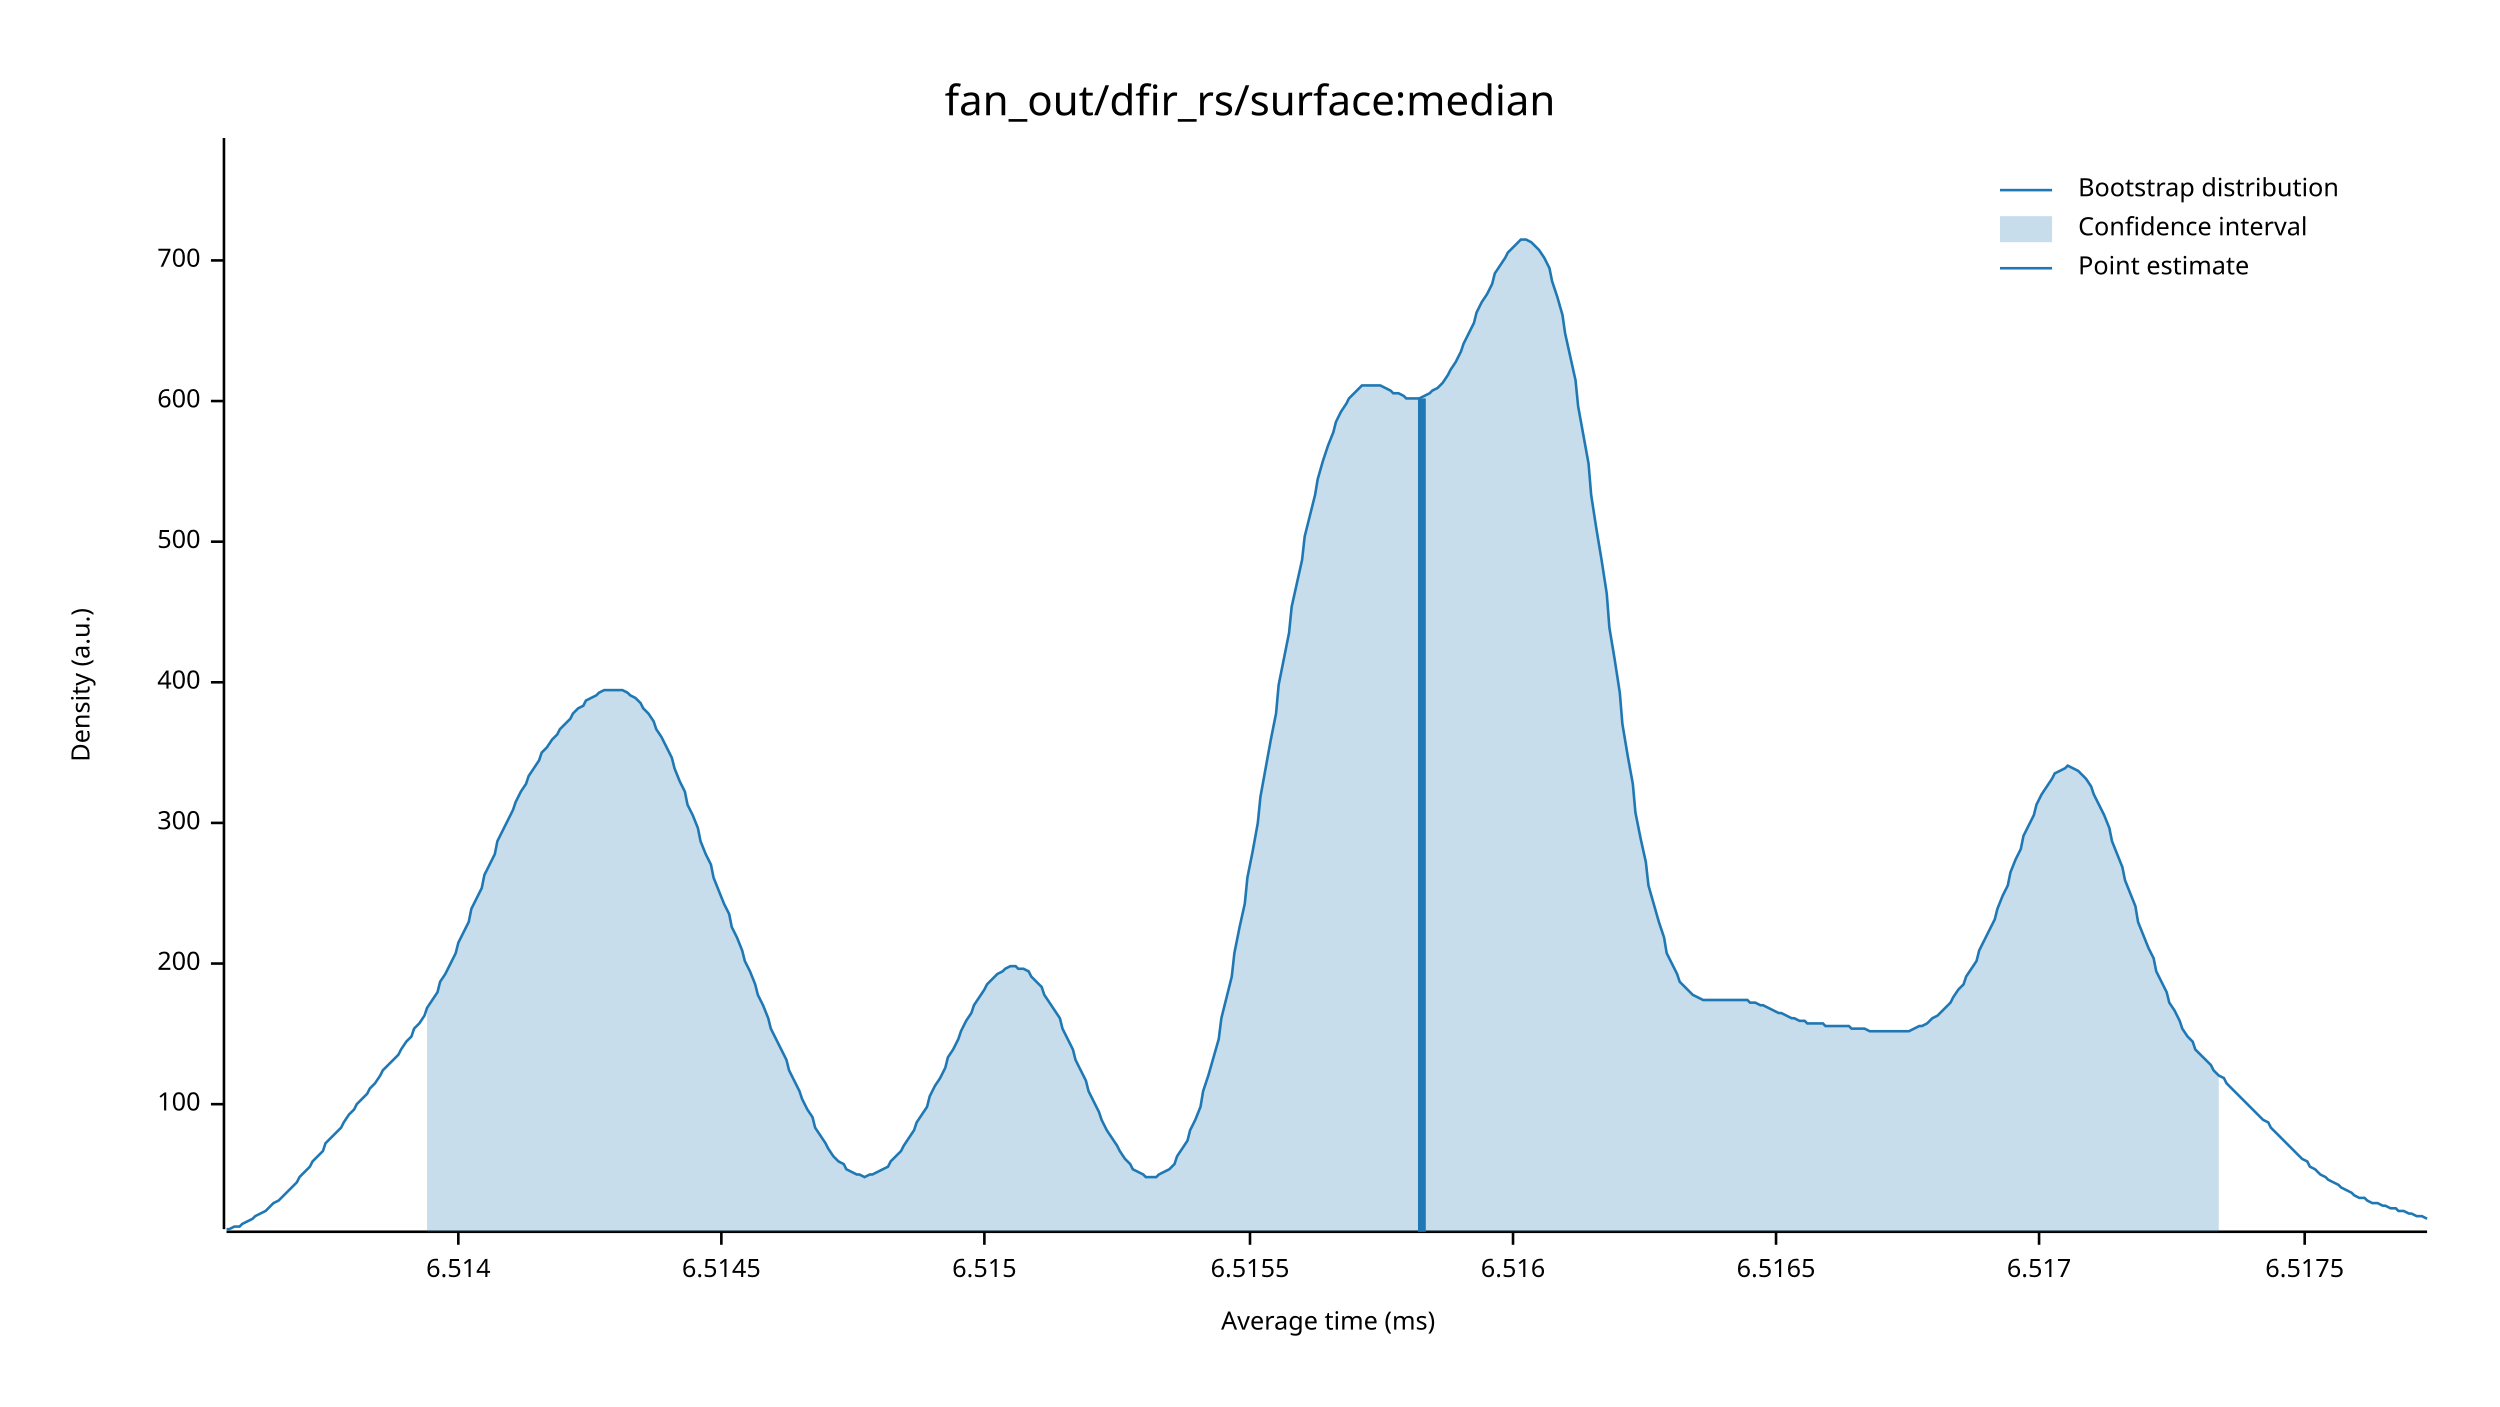
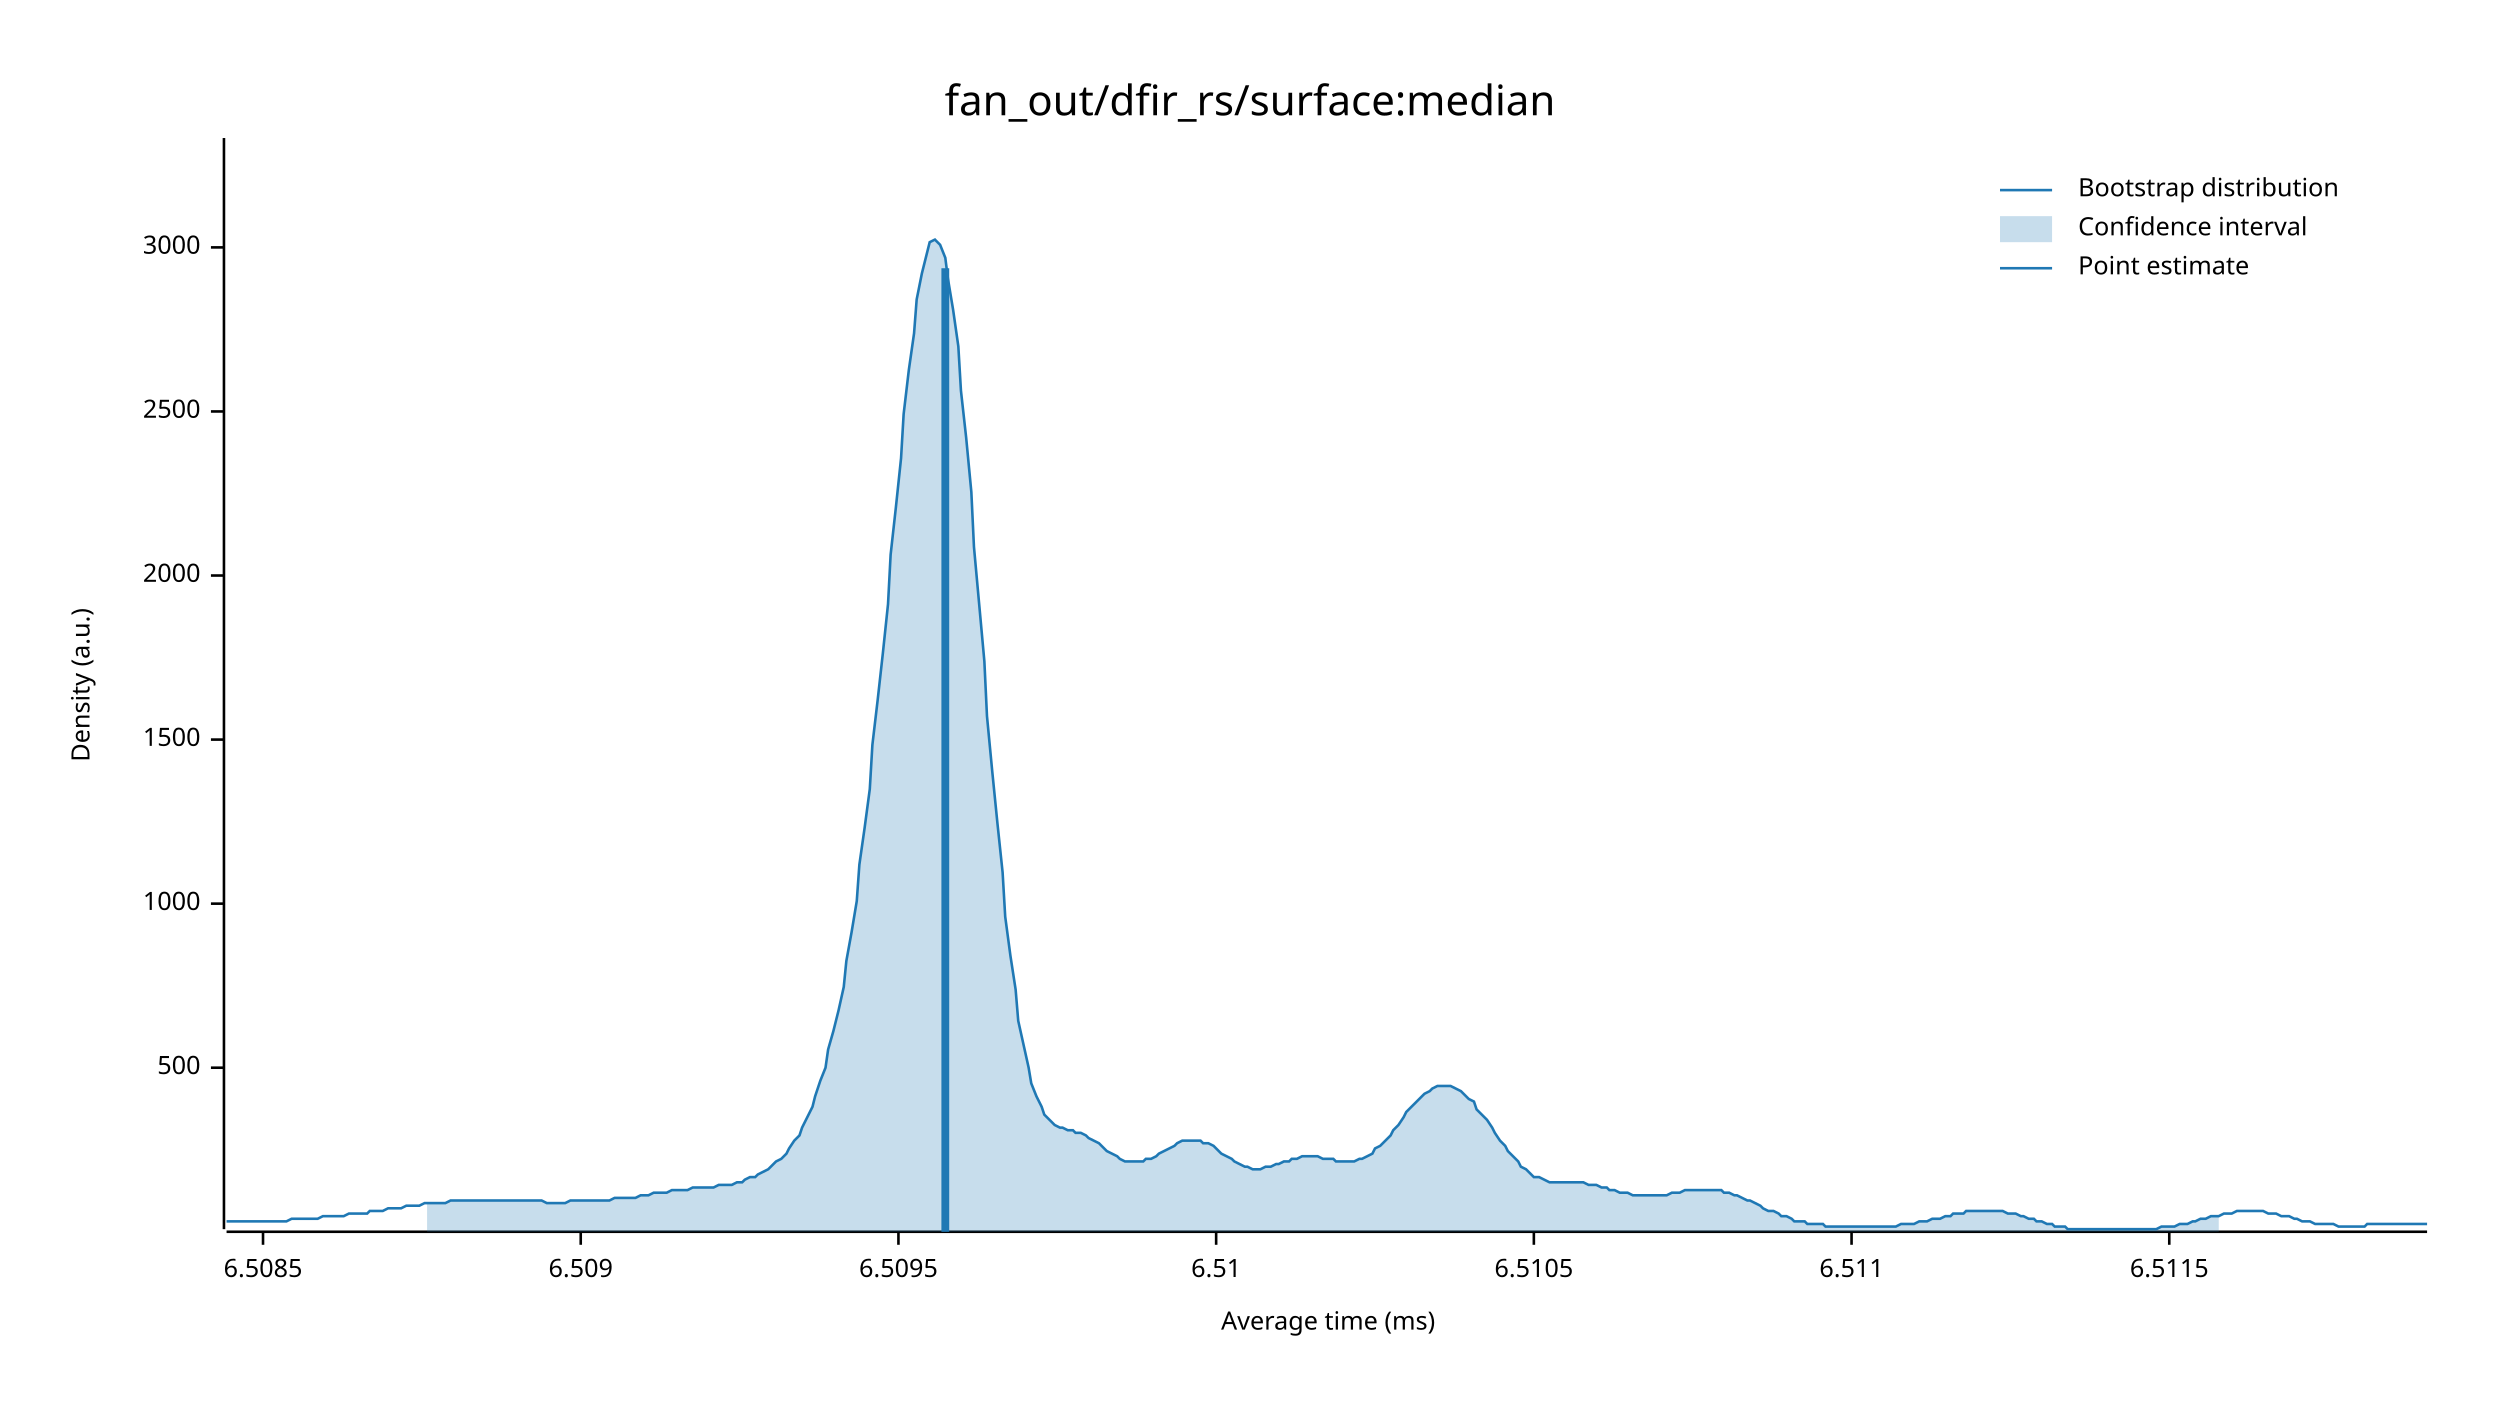
<svg xmlns="http://www.w3.org/2000/svg" width="960" height="540" viewBox="0 0 960 540">
  <text x="480" y="32" dy="0.76em" text-anchor="middle" font-family="sans-serif" font-size="16.129" opacity="1" fill="#000000">
fan_out/dfir_rs/surface:median
</text>
  <text x="27" y="263" dy="0.76em" text-anchor="middle" font-family="sans-serif" font-size="9.677" opacity="1" fill="#000000" transform="rotate(270, 27, 263)">
Density (a.u.)
</text>
  <text x="510" y="513" dy="-0.5ex" text-anchor="middle" font-family="sans-serif" font-size="9.677" opacity="1" fill="#000000">
Average time (ms)
</text>
  <polyline fill="none" opacity="1" stroke="#000000" stroke-width="1" points="86,53 86,472 " />
-   <text x="77" y="424" dy="0.5ex" text-anchor="end" font-family="sans-serif" font-size="9.677" opacity="1" fill="#000000">
- 100
- </text>
-   <polyline fill="none" opacity="1" stroke="#000000" stroke-width="1" points="81,424 86,424 " />
-   <text x="77" y="370" dy="0.5ex" text-anchor="end" font-family="sans-serif" font-size="9.677" opacity="1" fill="#000000">
- 200
- </text>
-   <polyline fill="none" opacity="1" stroke="#000000" stroke-width="1" points="81,370 86,370 " />
-   <text x="77" y="316" dy="0.5ex" text-anchor="end" font-family="sans-serif" font-size="9.677" opacity="1" fill="#000000">
- 300
- </text>
-   <polyline fill="none" opacity="1" stroke="#000000" stroke-width="1" points="81,316 86,316 " />
-   <text x="77" y="262" dy="0.5ex" text-anchor="end" font-family="sans-serif" font-size="9.677" opacity="1" fill="#000000">
- 400
- </text>
-   <polyline fill="none" opacity="1" stroke="#000000" stroke-width="1" points="81,262 86,262 " />
-   <text x="77" y="208" dy="0.5ex" text-anchor="end" font-family="sans-serif" font-size="9.677" opacity="1" fill="#000000">
+   <text x="77" y="410" dy="0.5ex" text-anchor="end" font-family="sans-serif" font-size="9.677" opacity="1" fill="#000000">
500
</text>
-   <polyline fill="none" opacity="1" stroke="#000000" stroke-width="1" points="81,208 86,208 " />
-   <text x="77" y="154" dy="0.5ex" text-anchor="end" font-family="sans-serif" font-size="9.677" opacity="1" fill="#000000">
- 600
+   <polyline fill="none" opacity="1" stroke="#000000" stroke-width="1" points="81,410 86,410 " />
+   <text x="77" y="347" dy="0.5ex" text-anchor="end" font-family="sans-serif" font-size="9.677" opacity="1" fill="#000000">
+ 1000
</text>
-   <polyline fill="none" opacity="1" stroke="#000000" stroke-width="1" points="81,154 86,154 " />
-   <text x="77" y="100" dy="0.5ex" text-anchor="end" font-family="sans-serif" font-size="9.677" opacity="1" fill="#000000">
- 700
+   <polyline fill="none" opacity="1" stroke="#000000" stroke-width="1" points="81,347 86,347 " />
+   <text x="77" y="284" dy="0.5ex" text-anchor="end" font-family="sans-serif" font-size="9.677" opacity="1" fill="#000000">
+ 1500
</text>
-   <polyline fill="none" opacity="1" stroke="#000000" stroke-width="1" points="81,100 86,100 " />
+   <polyline fill="none" opacity="1" stroke="#000000" stroke-width="1" points="81,284 86,284 " />
+   <text x="77" y="221" dy="0.5ex" text-anchor="end" font-family="sans-serif" font-size="9.677" opacity="1" fill="#000000">
+ 2000
+ </text>
+   <polyline fill="none" opacity="1" stroke="#000000" stroke-width="1" points="81,221 86,221 " />
+   <text x="77" y="158" dy="0.5ex" text-anchor="end" font-family="sans-serif" font-size="9.677" opacity="1" fill="#000000">
+ 2500
+ </text>
+   <polyline fill="none" opacity="1" stroke="#000000" stroke-width="1" points="81,158 86,158 " />
+   <text x="77" y="95" dy="0.5ex" text-anchor="end" font-family="sans-serif" font-size="9.677" opacity="1" fill="#000000">
+ 3000
+ </text>
+   <polyline fill="none" opacity="1" stroke="#000000" stroke-width="1" points="81,95 86,95 " />
  <polyline fill="none" opacity="1" stroke="#000000" stroke-width="1" points="87,473 932,473 " />
-   <text x="176" y="483" dy="0.76em" text-anchor="middle" font-family="sans-serif" font-size="9.677" opacity="1" fill="#000000">
- 6.514
+   <text x="101" y="483" dy="0.76em" text-anchor="middle" font-family="sans-serif" font-size="9.677" opacity="1" fill="#000000">
+ 6.5085
</text>
-   <polyline fill="none" opacity="1" stroke="#000000" stroke-width="1" points="176,473 176,478 " />
-   <text x="277" y="483" dy="0.76em" text-anchor="middle" font-family="sans-serif" font-size="9.677" opacity="1" fill="#000000">
- 6.5145
+   <polyline fill="none" opacity="1" stroke="#000000" stroke-width="1" points="101,473 101,478 " />
+   <text x="223" y="483" dy="0.76em" text-anchor="middle" font-family="sans-serif" font-size="9.677" opacity="1" fill="#000000">
+ 6.509
</text>
-   <polyline fill="none" opacity="1" stroke="#000000" stroke-width="1" points="277,473 277,478 " />
-   <text x="378" y="483" dy="0.76em" text-anchor="middle" font-family="sans-serif" font-size="9.677" opacity="1" fill="#000000">
- 6.515
+   <polyline fill="none" opacity="1" stroke="#000000" stroke-width="1" points="223,473 223,478 " />
+   <text x="345" y="483" dy="0.76em" text-anchor="middle" font-family="sans-serif" font-size="9.677" opacity="1" fill="#000000">
+ 6.5095
</text>
-   <polyline fill="none" opacity="1" stroke="#000000" stroke-width="1" points="378,473 378,478 " />
-   <text x="480" y="483" dy="0.76em" text-anchor="middle" font-family="sans-serif" font-size="9.677" opacity="1" fill="#000000">
- 6.5155
+   <polyline fill="none" opacity="1" stroke="#000000" stroke-width="1" points="345,473 345,478 " />
+   <text x="467" y="483" dy="0.76em" text-anchor="middle" font-family="sans-serif" font-size="9.677" opacity="1" fill="#000000">
+ 6.51
</text>
-   <polyline fill="none" opacity="1" stroke="#000000" stroke-width="1" points="480,473 480,478 " />
-   <text x="581" y="483" dy="0.76em" text-anchor="middle" font-family="sans-serif" font-size="9.677" opacity="1" fill="#000000">
- 6.516
+   <polyline fill="none" opacity="1" stroke="#000000" stroke-width="1" points="467,473 467,478 " />
+   <text x="589" y="483" dy="0.76em" text-anchor="middle" font-family="sans-serif" font-size="9.677" opacity="1" fill="#000000">
+ 6.5105
</text>
-   <polyline fill="none" opacity="1" stroke="#000000" stroke-width="1" points="581,473 581,478 " />
-   <text x="682" y="483" dy="0.76em" text-anchor="middle" font-family="sans-serif" font-size="9.677" opacity="1" fill="#000000">
- 6.5165
+   <polyline fill="none" opacity="1" stroke="#000000" stroke-width="1" points="589,473 589,478 " />
+   <text x="711" y="483" dy="0.76em" text-anchor="middle" font-family="sans-serif" font-size="9.677" opacity="1" fill="#000000">
+ 6.511
</text>
-   <polyline fill="none" opacity="1" stroke="#000000" stroke-width="1" points="682,473 682,478 " />
-   <text x="783" y="483" dy="0.76em" text-anchor="middle" font-family="sans-serif" font-size="9.677" opacity="1" fill="#000000">
- 6.517
+   <polyline fill="none" opacity="1" stroke="#000000" stroke-width="1" points="711,473 711,478 " />
+   <text x="833" y="483" dy="0.76em" text-anchor="middle" font-family="sans-serif" font-size="9.677" opacity="1" fill="#000000">
+ 6.5115
</text>
-   <polyline fill="none" opacity="1" stroke="#000000" stroke-width="1" points="783,473 783,478 " />
-   <text x="885" y="483" dy="0.76em" text-anchor="middle" font-family="sans-serif" font-size="9.677" opacity="1" fill="#000000">
- 6.5175
- </text>
-   <polyline fill="none" opacity="1" stroke="#000000" stroke-width="1" points="885,473 885,478 " />
-   <polyline fill="none" opacity="1" stroke="#1F78B4" stroke-width="1" points="87,472 88,472 90,471 92,471 93,470 95,469 97,468 98,467 100,466 102,465 103,464 105,462 107,461 109,459 110,458 112,456 114,454 115,452 117,450 119,448 120,446 122,444 124,442 125,439 127,437 129,435 131,433 132,431 134,428 136,426 137,424 139,422 141,420 142,418 144,416 146,413 147,411 149,409 151,407 153,405 154,403 156,400 158,398 159,395 161,393 163,390 164,387 166,384 168,381 169,377 171,374 173,370 175,366 176,362 178,358 180,354 181,349 183,345 185,341 186,336 188,332 190,328 191,323 193,319 195,315 197,311 198,308 200,304 202,301 203,298 205,295 207,292 208,289 210,287 212,284 214,282 215,280 217,278 219,276 220,274 222,272 224,271 225,269 227,268 229,267 230,266 232,265 234,265 236,265 237,265 239,265 241,266 242,267 244,268 246,270 247,272 249,274 251,277 252,280 254,283 256,287 258,291 259,295 261,300 263,304 264,309 266,313 268,318 269,323 271,328 273,332 274,337 276,342 278,347 280,351 281,356 283,360 285,365 286,369 288,373 290,378 291,382 293,386 295,391 296,395 298,399 300,403 302,407 303,411 305,415 307,419 308,422 310,426 312,429 313,433 315,436 317,439 318,441 320,444 322,446 324,447 325,449 327,450 329,451 330,451 332,452 334,451 335,451 337,450 339,449 341,448 342,446 344,444 346,442 347,440 349,437 351,434 352,431 354,428 356,425 357,421 359,417 361,414 363,410 364,406 366,403 368,399 369,396 371,392 373,389 374,386 376,383 378,380 379,378 381,376 383,374 385,373 386,372 388,371 390,371 391,372 393,372 395,373 396,375 398,377 400,379 401,382 403,385 405,388 407,391 408,395 410,399 412,403 413,407 415,411 417,415 418,419 420,423 422,427 423,430 425,434 427,437 429,440 430,442 432,445 434,447 435,449 437,450 439,451 440,452 442,452 444,452 445,451 447,450 449,449 451,447 452,444 454,441 456,438 457,434 459,430 461,425 462,419 464,413 466,406 468,399 469,391 471,383 473,375 474,366 476,356 478,347 479,337 481,327 483,316 484,306 486,295 488,284 490,274 491,263 493,253 495,243 496,233 498,224 500,215 501,206 503,198 505,190 506,184 508,177 510,171 512,166 513,162 515,158 517,155 518,153 520,151 522,149 523,148 525,148 527,148 528,148 530,148 532,149 534,150 535,151 537,151 539,152 540,153 542,153 544,153 545,153 547,152 549,151 550,150 552,149 554,147 556,144 557,142 559,139 561,135 562,132 564,128 566,124 567,120 569,116 571,113 573,109 574,105 576,102 578,99 579,97 581,95 583,93 584,92 586,92 588,93 589,94 591,96 593,99 595,103 596,108 598,114 600,121 601,128 603,137 605,146 606,156 608,167 610,178 611,190 613,203 615,215 617,228 618,241 620,253 622,266 623,278 625,290 627,301 628,312 630,322 632,331 633,340 635,347 637,354 639,360 640,366 642,370 644,374 645,377 647,379 649,381 650,382 652,383 654,384 655,384 657,384 659,384 661,384 662,384 664,384 666,384 667,384 669,384 671,384 672,385 674,385 676,386 677,386 679,387 681,388 683,389 684,389 686,390 688,391 689,391 691,392 693,392 694,393 696,393 698,393 700,393 701,394 703,394 705,394 706,394 708,394 710,394 711,395 713,395 715,395 716,395 718,396 720,396 722,396 723,396 725,396 727,396 728,396 730,396 732,396 733,396 735,395 737,394 738,394 740,393 742,391 744,390 745,389 747,387 749,385 750,383 752,380 754,378 755,375 757,372 759,369 760,365 762,361 764,357 766,353 767,349 769,344 771,340 772,335 774,330 776,326 777,321 779,317 781,313 782,309 784,305 786,302 788,299 789,297 791,296 793,295 794,294 796,295 798,296 799,297 801,299 803,302 804,305 806,309 808,313 810,318 811,323 813,328 815,333 816,338 818,343 820,348 821,354 823,359 825,364 827,368 828,373 830,377 832,381 833,385 835,388 837,392 838,395 840,398 842,400 843,403 845,405 847,407 849,409 850,411 852,413 854,414 855,416 857,418 859,420 860,421 862,423 864,425 865,426 867,428 869,430 871,431 872,433 874,435 876,437 877,438 879,440 881,442 882,443 884,445 886,446 887,448 889,449 891,451 893,452 894,453 896,454 898,455 899,456 901,457 903,458 904,459 906,460 908,460 909,461 911,462 913,462 915,463 916,463 918,464 920,464 921,465 923,465 925,466 926,466 928,467 930,467 932,468 " />
-   <polygon opacity="0.25" fill="#1F78B4" points="164,387 166,384 168,381 169,377 171,374 173,370 175,366 176,362 178,358 180,354 181,349 183,345 185,341 186,336 188,332 190,328 191,323 193,319 195,315 197,311 198,308 200,304 202,301 203,298 205,295 207,292 208,289 210,287 212,284 214,282 215,280 217,278 219,276 220,274 222,272 224,271 225,269 227,268 229,267 230,266 232,265 234,265 236,265 237,265 239,265 241,266 242,267 244,268 246,270 247,272 249,274 251,277 252,280 254,283 256,287 258,291 259,295 261,300 263,304 264,309 266,313 268,318 269,323 271,328 273,332 274,337 276,342 278,347 280,351 281,356 283,360 285,365 286,369 288,373 290,378 291,382 293,386 295,391 296,395 298,399 300,403 302,407 303,411 305,415 307,419 308,422 310,426 312,429 313,433 315,436 317,439 318,441 320,444 322,446 324,447 325,449 327,450 329,451 330,451 332,452 334,451 335,451 337,450 339,449 341,448 342,446 344,444 346,442 347,440 349,437 351,434 352,431 354,428 356,425 357,421 359,417 361,414 363,410 364,406 366,403 368,399 369,396 371,392 373,389 374,386 376,383 378,380 379,378 381,376 383,374 385,373 386,372 388,371 390,371 391,372 393,372 395,373 396,375 398,377 400,379 401,382 403,385 405,388 407,391 408,395 410,399 412,403 413,407 415,411 417,415 418,419 420,423 422,427 423,430 425,434 427,437 429,440 430,442 432,445 434,447 435,449 437,450 439,451 440,452 442,452 444,452 445,451 447,450 449,449 451,447 452,444 454,441 456,438 457,434 459,430 461,425 462,419 464,413 466,406 468,399 469,391 471,383 473,375 474,366 476,356 478,347 479,337 481,327 483,316 484,306 486,295 488,284 490,274 491,263 493,253 495,243 496,233 498,224 500,215 501,206 503,198 505,190 506,184 508,177 510,171 512,166 513,162 515,158 517,155 518,153 520,151 522,149 523,148 525,148 527,148 528,148 530,148 532,149 534,150 535,151 537,151 539,152 540,153 542,153 544,153 545,153 547,152 549,151 550,150 552,149 554,147 556,144 557,142 559,139 561,135 562,132 564,128 566,124 567,120 569,116 571,113 573,109 574,105 576,102 578,99 579,97 581,95 583,93 584,92 586,92 588,93 589,94 591,96 593,99 595,103 596,108 598,114 600,121 601,128 603,137 605,146 606,156 608,167 610,178 611,190 613,203 615,215 617,228 618,241 620,253 622,266 623,278 625,290 627,301 628,312 630,322 632,331 633,340 635,347 637,354 639,360 640,366 642,370 644,374 645,377 647,379 649,381 650,382 652,383 654,384 655,384 657,384 659,384 661,384 662,384 664,384 666,384 667,384 669,384 671,384 672,385 674,385 676,386 677,386 679,387 681,388 683,389 684,389 686,390 688,391 689,391 691,392 693,392 694,393 696,393 698,393 700,393 701,394 703,394 705,394 706,394 708,394 710,394 711,395 713,395 715,395 716,395 718,396 720,396 722,396 723,396 725,396 727,396 728,396 730,396 732,396 733,396 735,395 737,394 738,394 740,393 742,391 744,390 745,389 747,387 749,385 750,383 752,380 754,378 755,375 757,372 759,369 760,365 762,361 764,357 766,353 767,349 769,344 771,340 772,335 774,330 776,326 777,321 779,317 781,313 782,309 784,305 786,302 788,299 789,297 791,296 793,295 794,294 796,295 798,296 799,297 801,299 803,302 804,305 806,309 808,313 810,318 811,323 813,328 815,333 816,338 818,343 820,348 821,354 823,359 825,364 827,368 828,373 830,377 832,381 833,385 835,388 837,392 838,395 840,398 842,400 843,403 845,405 847,407 849,409 850,411 852,413 852,473 164,473 " />
-   <polyline fill="none" opacity="1" stroke="#1F78B4" stroke-width="3" points="546,473 546,153 " />
+   <polyline fill="none" opacity="1" stroke="#000000" stroke-width="1" points="833,473 833,478 " />
+   <polyline fill="none" opacity="1" stroke="#1F78B4" stroke-width="1" points="87,469 88,469 90,469 92,469 93,469 95,469 97,469 98,469 100,469 102,469 103,469 105,469 107,469 109,469 110,469 112,468 114,468 115,468 117,468 119,468 120,468 122,468 124,467 125,467 127,467 129,467 131,467 132,467 134,466 136,466 137,466 139,466 141,466 142,465 144,465 146,465 147,465 149,464 151,464 153,464 154,464 156,463 158,463 159,463 161,463 163,462 164,462 166,462 168,462 169,462 171,462 173,461 175,461 176,461 178,461 180,461 181,461 183,461 185,461 186,461 188,461 190,461 191,461 193,461 195,461 197,461 198,461 200,461 202,461 203,461 205,461 207,461 208,461 210,462 212,462 214,462 215,462 217,462 219,461 220,461 222,461 224,461 225,461 227,461 229,461 230,461 232,461 234,461 236,460 237,460 239,460 241,460 242,460 244,460 246,459 247,459 249,459 251,458 252,458 254,458 256,458 258,457 259,457 261,457 263,457 264,457 266,456 268,456 269,456 271,456 273,456 274,456 276,455 278,455 280,455 281,455 283,454 285,454 286,453 288,452 290,452 291,451 293,450 295,449 296,448 298,446 300,445 302,443 303,441 305,438 307,436 308,433 310,429 312,425 313,421 315,415 317,410 318,403 320,396 322,388 324,379 325,369 327,358 329,346 330,332 332,318 334,303 335,286 337,269 339,251 341,232 342,213 344,195 346,176 347,159 349,142 351,128 352,115 354,105 356,97 357,93 359,92 361,94 363,99 364,107 366,119 368,133 369,150 371,168 373,189 374,210 376,232 378,254 379,275 381,296 383,316 385,335 386,352 388,367 390,380 391,392 393,401 395,410 396,416 398,421 400,425 401,428 403,430 405,432 407,433 408,433 410,434 412,434 413,435 415,435 417,436 418,437 420,438 422,439 423,440 425,442 427,443 429,444 430,445 432,446 434,446 435,446 437,446 439,446 440,445 442,445 444,444 445,443 447,442 449,441 451,440 452,439 454,438 456,438 457,438 459,438 461,438 462,439 464,439 466,440 468,442 469,443 471,444 473,445 474,446 476,447 478,448 479,448 481,449 483,449 484,449 486,448 488,448 490,447 491,447 493,446 495,446 496,445 498,445 500,444 501,444 503,444 505,444 506,444 508,445 510,445 512,445 513,446 515,446 517,446 518,446 520,446 522,445 523,445 525,444 527,443 528,441 530,440 532,438 534,436 535,434 537,432 539,429 540,427 542,425 544,423 545,422 547,420 549,419 550,418 552,417 554,417 556,417 557,417 559,418 561,419 562,420 564,422 566,423 567,426 569,428 571,430 573,433 574,435 576,438 578,440 579,442 581,444 583,446 584,448 586,449 588,451 589,452 591,452 593,453 595,454 596,454 598,454 600,454 601,454 603,454 605,454 606,454 608,454 610,455 611,455 613,455 615,456 617,456 618,457 620,457 622,458 623,458 625,458 627,459 628,459 630,459 632,459 633,459 635,459 637,459 639,459 640,459 642,458 644,458 645,458 647,457 649,457 650,457 652,457 654,457 655,457 657,457 659,457 661,457 662,458 664,458 666,459 667,459 669,460 671,461 672,461 674,462 676,463 677,464 679,465 681,465 683,466 684,467 686,467 688,468 689,469 691,469 693,469 694,470 696,470 698,470 700,470 701,471 703,471 705,471 706,471 708,471 710,471 711,471 713,471 715,471 716,471 718,471 720,471 722,471 723,471 725,471 727,471 728,471 730,470 732,470 733,470 735,470 737,469 738,469 740,469 742,468 744,468 745,468 747,467 749,467 750,466 752,466 754,466 755,465 757,465 759,465 760,465 762,465 764,465 766,465 767,465 769,465 771,466 772,466 774,466 776,467 777,467 779,468 781,468 782,469 784,469 786,470 788,470 789,471 791,471 793,471 794,472 796,472 798,472 799,472 801,472 803,472 804,472 806,472 808,472 810,472 811,472 813,472 815,472 816,472 818,472 820,472 821,472 823,472 825,472 827,472 828,472 830,471 832,471 833,471 835,471 837,470 838,470 840,470 842,469 843,469 845,468 847,468 849,467 850,467 852,467 854,466 855,466 857,466 859,465 860,465 862,465 864,465 865,465 867,465 869,465 871,466 872,466 874,466 876,467 877,467 879,467 881,468 882,468 884,469 886,469 887,469 889,470 891,470 893,470 894,470 896,470 898,471 899,471 901,471 903,471 904,471 906,471 908,471 909,470 911,470 913,470 915,470 916,470 918,470 920,470 921,470 923,470 925,470 926,470 928,470 930,470 932,470 " />
+   <polygon opacity="0.25" fill="#1F78B4" points="164,462 166,462 168,462 169,462 171,462 173,461 175,461 176,461 178,461 180,461 181,461 183,461 185,461 186,461 188,461 190,461 191,461 193,461 195,461 197,461 198,461 200,461 202,461 203,461 205,461 207,461 208,461 210,462 212,462 214,462 215,462 217,462 219,461 220,461 222,461 224,461 225,461 227,461 229,461 230,461 232,461 234,461 236,460 237,460 239,460 241,460 242,460 244,460 246,459 247,459 249,459 251,458 252,458 254,458 256,458 258,457 259,457 261,457 263,457 264,457 266,456 268,456 269,456 271,456 273,456 274,456 276,455 278,455 280,455 281,455 283,454 285,454 286,453 288,452 290,452 291,451 293,450 295,449 296,448 298,446 300,445 302,443 303,441 305,438 307,436 308,433 310,429 312,425 313,421 315,415 317,410 318,403 320,396 322,388 324,379 325,369 327,358 329,346 330,332 332,318 334,303 335,286 337,269 339,251 341,232 342,213 344,195 346,176 347,159 349,142 351,128 352,115 354,105 356,97 357,93 359,92 361,94 363,99 364,107 366,119 368,133 369,150 371,168 373,189 374,210 376,232 378,254 379,275 381,296 383,316 385,335 386,352 388,367 390,380 391,392 393,401 395,410 396,416 398,421 400,425 401,428 403,430 405,432 407,433 408,433 410,434 412,434 413,435 415,435 417,436 418,437 420,438 422,439 423,440 425,442 427,443 429,444 430,445 432,446 434,446 435,446 437,446 439,446 440,445 442,445 444,444 445,443 447,442 449,441 451,440 452,439 454,438 456,438 457,438 459,438 461,438 462,439 464,439 466,440 468,442 469,443 471,444 473,445 474,446 476,447 478,448 479,448 481,449 483,449 484,449 486,448 488,448 490,447 491,447 493,446 495,446 496,445 498,445 500,444 501,444 503,444 505,444 506,444 508,445 510,445 512,445 513,446 515,446 517,446 518,446 520,446 522,445 523,445 525,444 527,443 528,441 530,440 532,438 534,436 535,434 537,432 539,429 540,427 542,425 544,423 545,422 547,420 549,419 550,418 552,417 554,417 556,417 557,417 559,418 561,419 562,420 564,422 566,423 567,426 569,428 571,430 573,433 574,435 576,438 578,440 579,442 581,444 583,446 584,448 586,449 588,451 589,452 591,452 593,453 595,454 596,454 598,454 600,454 601,454 603,454 605,454 606,454 608,454 610,455 611,455 613,455 615,456 617,456 618,457 620,457 622,458 623,458 625,458 627,459 628,459 630,459 632,459 633,459 635,459 637,459 639,459 640,459 642,458 644,458 645,458 647,457 649,457 650,457 652,457 654,457 655,457 657,457 659,457 661,457 662,458 664,458 666,459 667,459 669,460 671,461 672,461 674,462 676,463 677,464 679,465 681,465 683,466 684,467 686,467 688,468 689,469 691,469 693,469 694,470 696,470 698,470 700,470 701,471 703,471 705,471 706,471 708,471 710,471 711,471 713,471 715,471 716,471 718,471 720,471 722,471 723,471 725,471 727,471 728,471 730,470 732,470 733,470 735,470 737,469 738,469 740,469 742,468 744,468 745,468 747,467 749,467 750,466 752,466 754,466 755,465 757,465 759,465 760,465 762,465 764,465 766,465 767,465 769,465 771,466 772,466 774,466 776,467 777,467 779,468 781,468 782,469 784,469 786,470 788,470 789,471 791,471 793,471 794,472 796,472 798,472 799,472 801,472 803,472 804,472 806,472 808,472 810,472 811,472 813,472 815,472 816,472 818,472 820,472 821,472 823,472 825,472 827,472 828,472 830,471 832,471 833,471 835,471 837,470 838,470 840,470 842,469 843,469 845,468 847,468 849,467 850,467 852,467 852,473 164,473 " />
+   <polyline fill="none" opacity="1" stroke="#1F78B4" stroke-width="3" points="363,473 363,103 " />
  <text x="798" y="68" dy="0.76em" text-anchor="start" font-family="sans-serif" font-size="9.677" opacity="1" fill="#000000">
Bootstrap distribution
</text>
  <text x="798" y="83" dy="0.76em" text-anchor="start" font-family="sans-serif" font-size="9.677" opacity="1" fill="#000000">
Confidence interval
</text>
  <text x="798" y="98" dy="0.76em" text-anchor="start" font-family="sans-serif" font-size="9.677" opacity="1" fill="#000000">
Point estimate
</text>
  <polyline fill="none" opacity="1" stroke="#1F78B4" stroke-width="1" points="768,73 788,73 " />
  <rect x="768" y="83" width="20" height="10" opacity="0.25" fill="#1F78B4" stroke="none" />
  <polyline fill="none" opacity="1" stroke="#1F78B4" stroke-width="1" points="768,103 788,103 " />
</svg>
